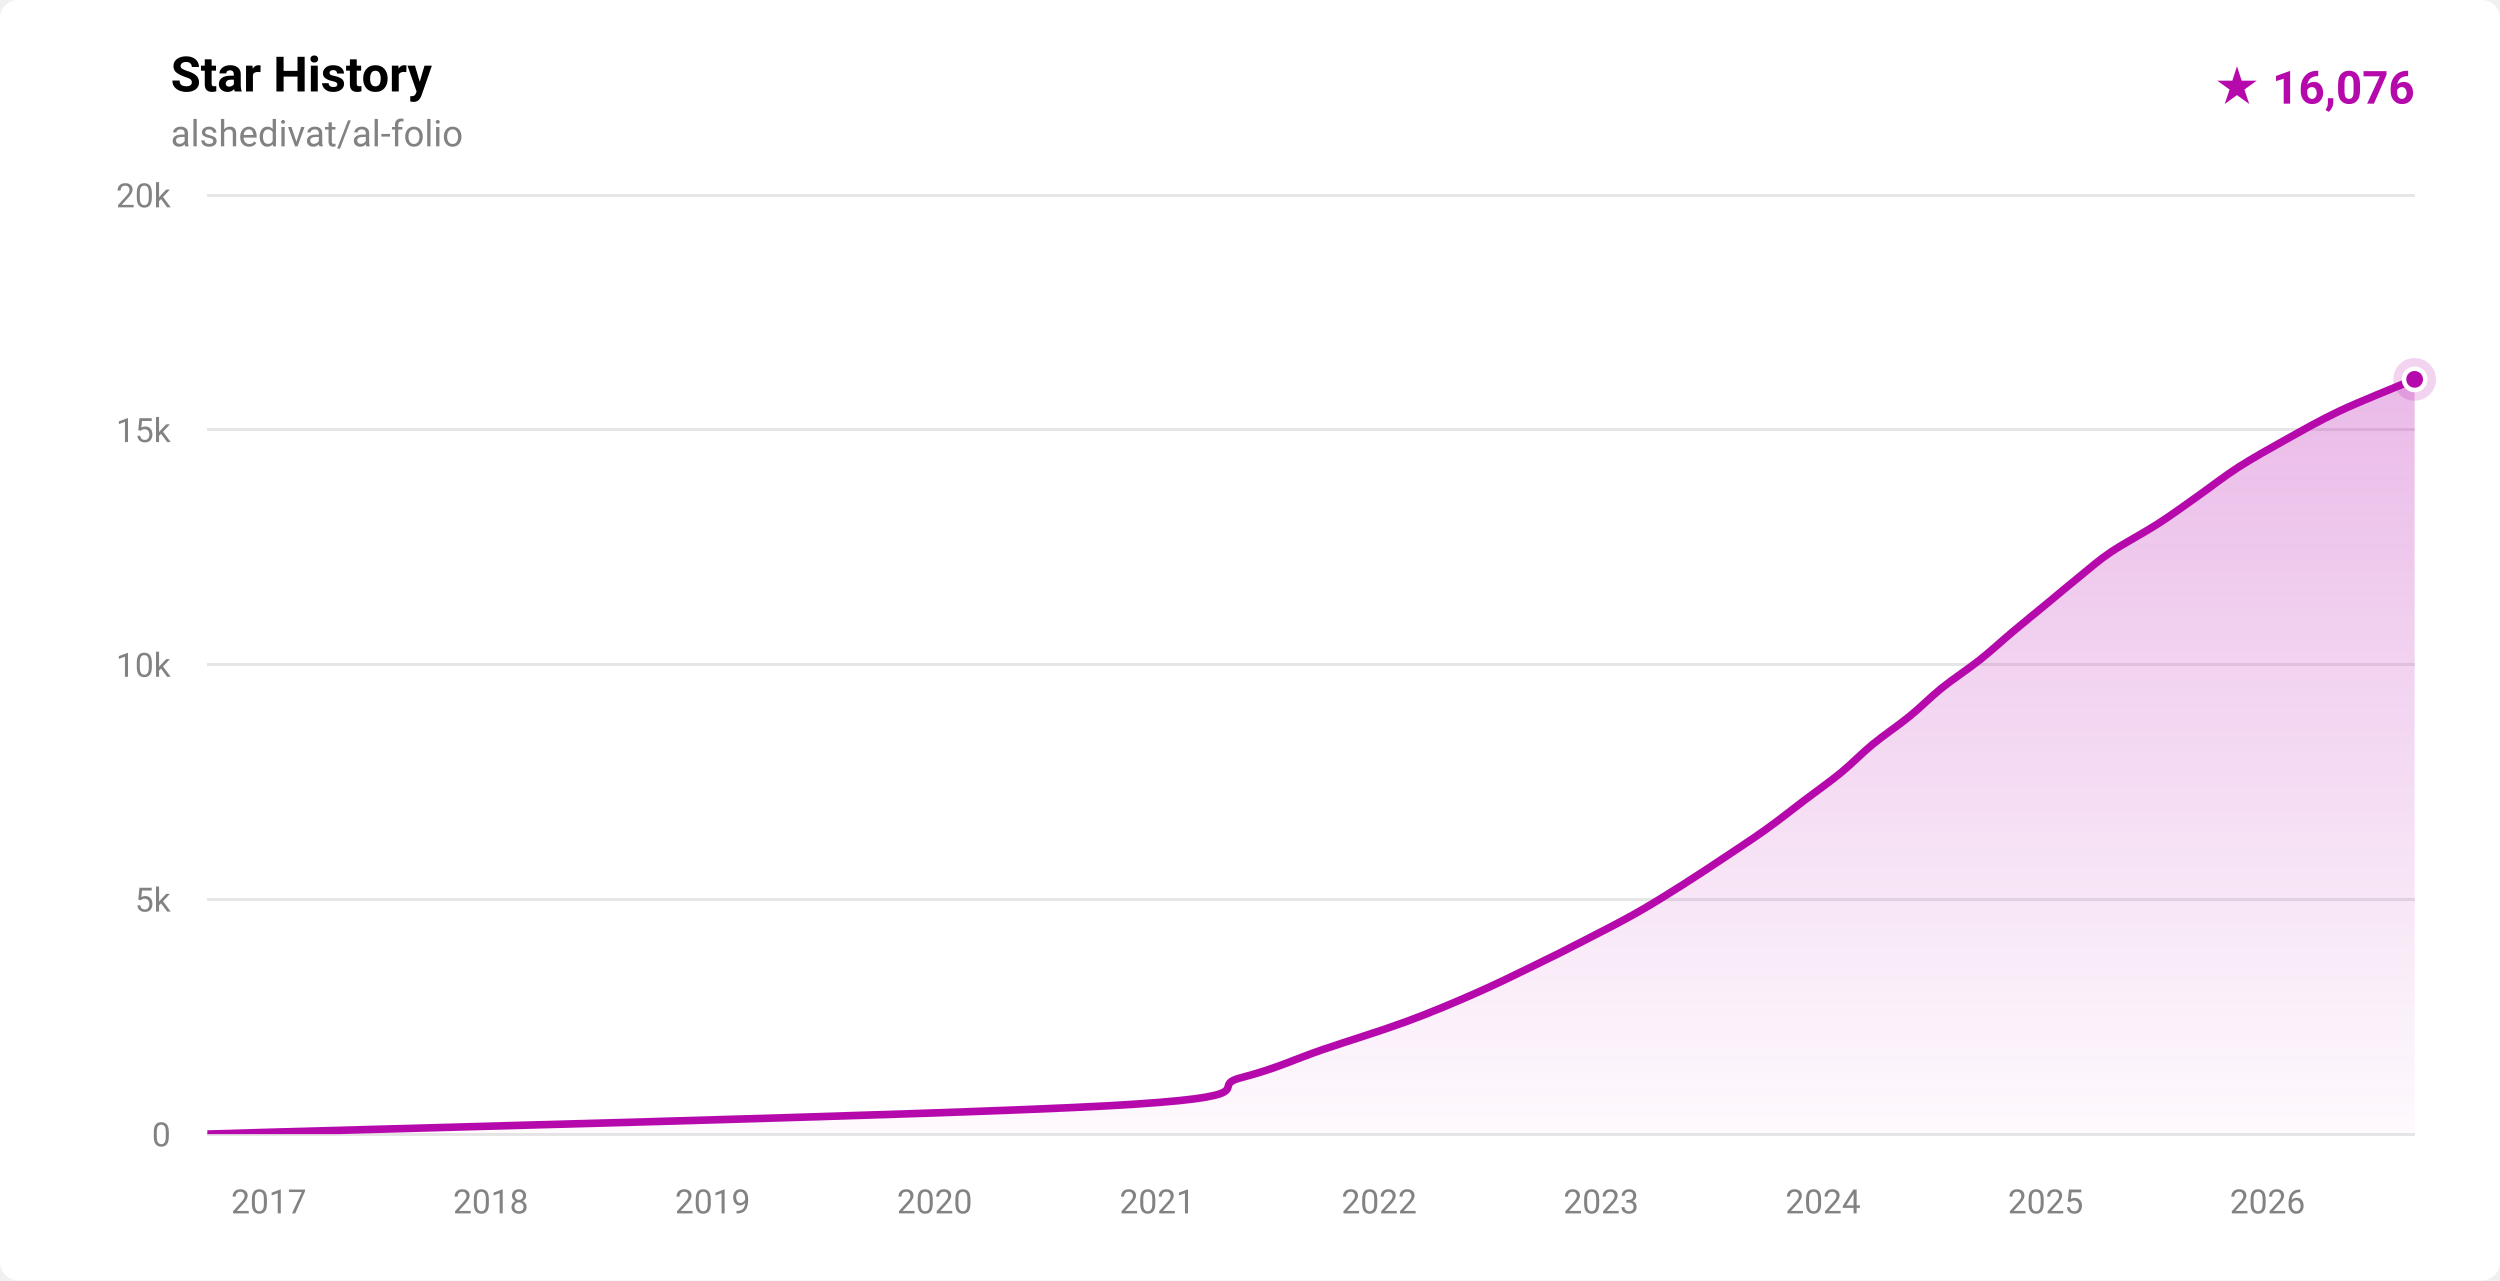
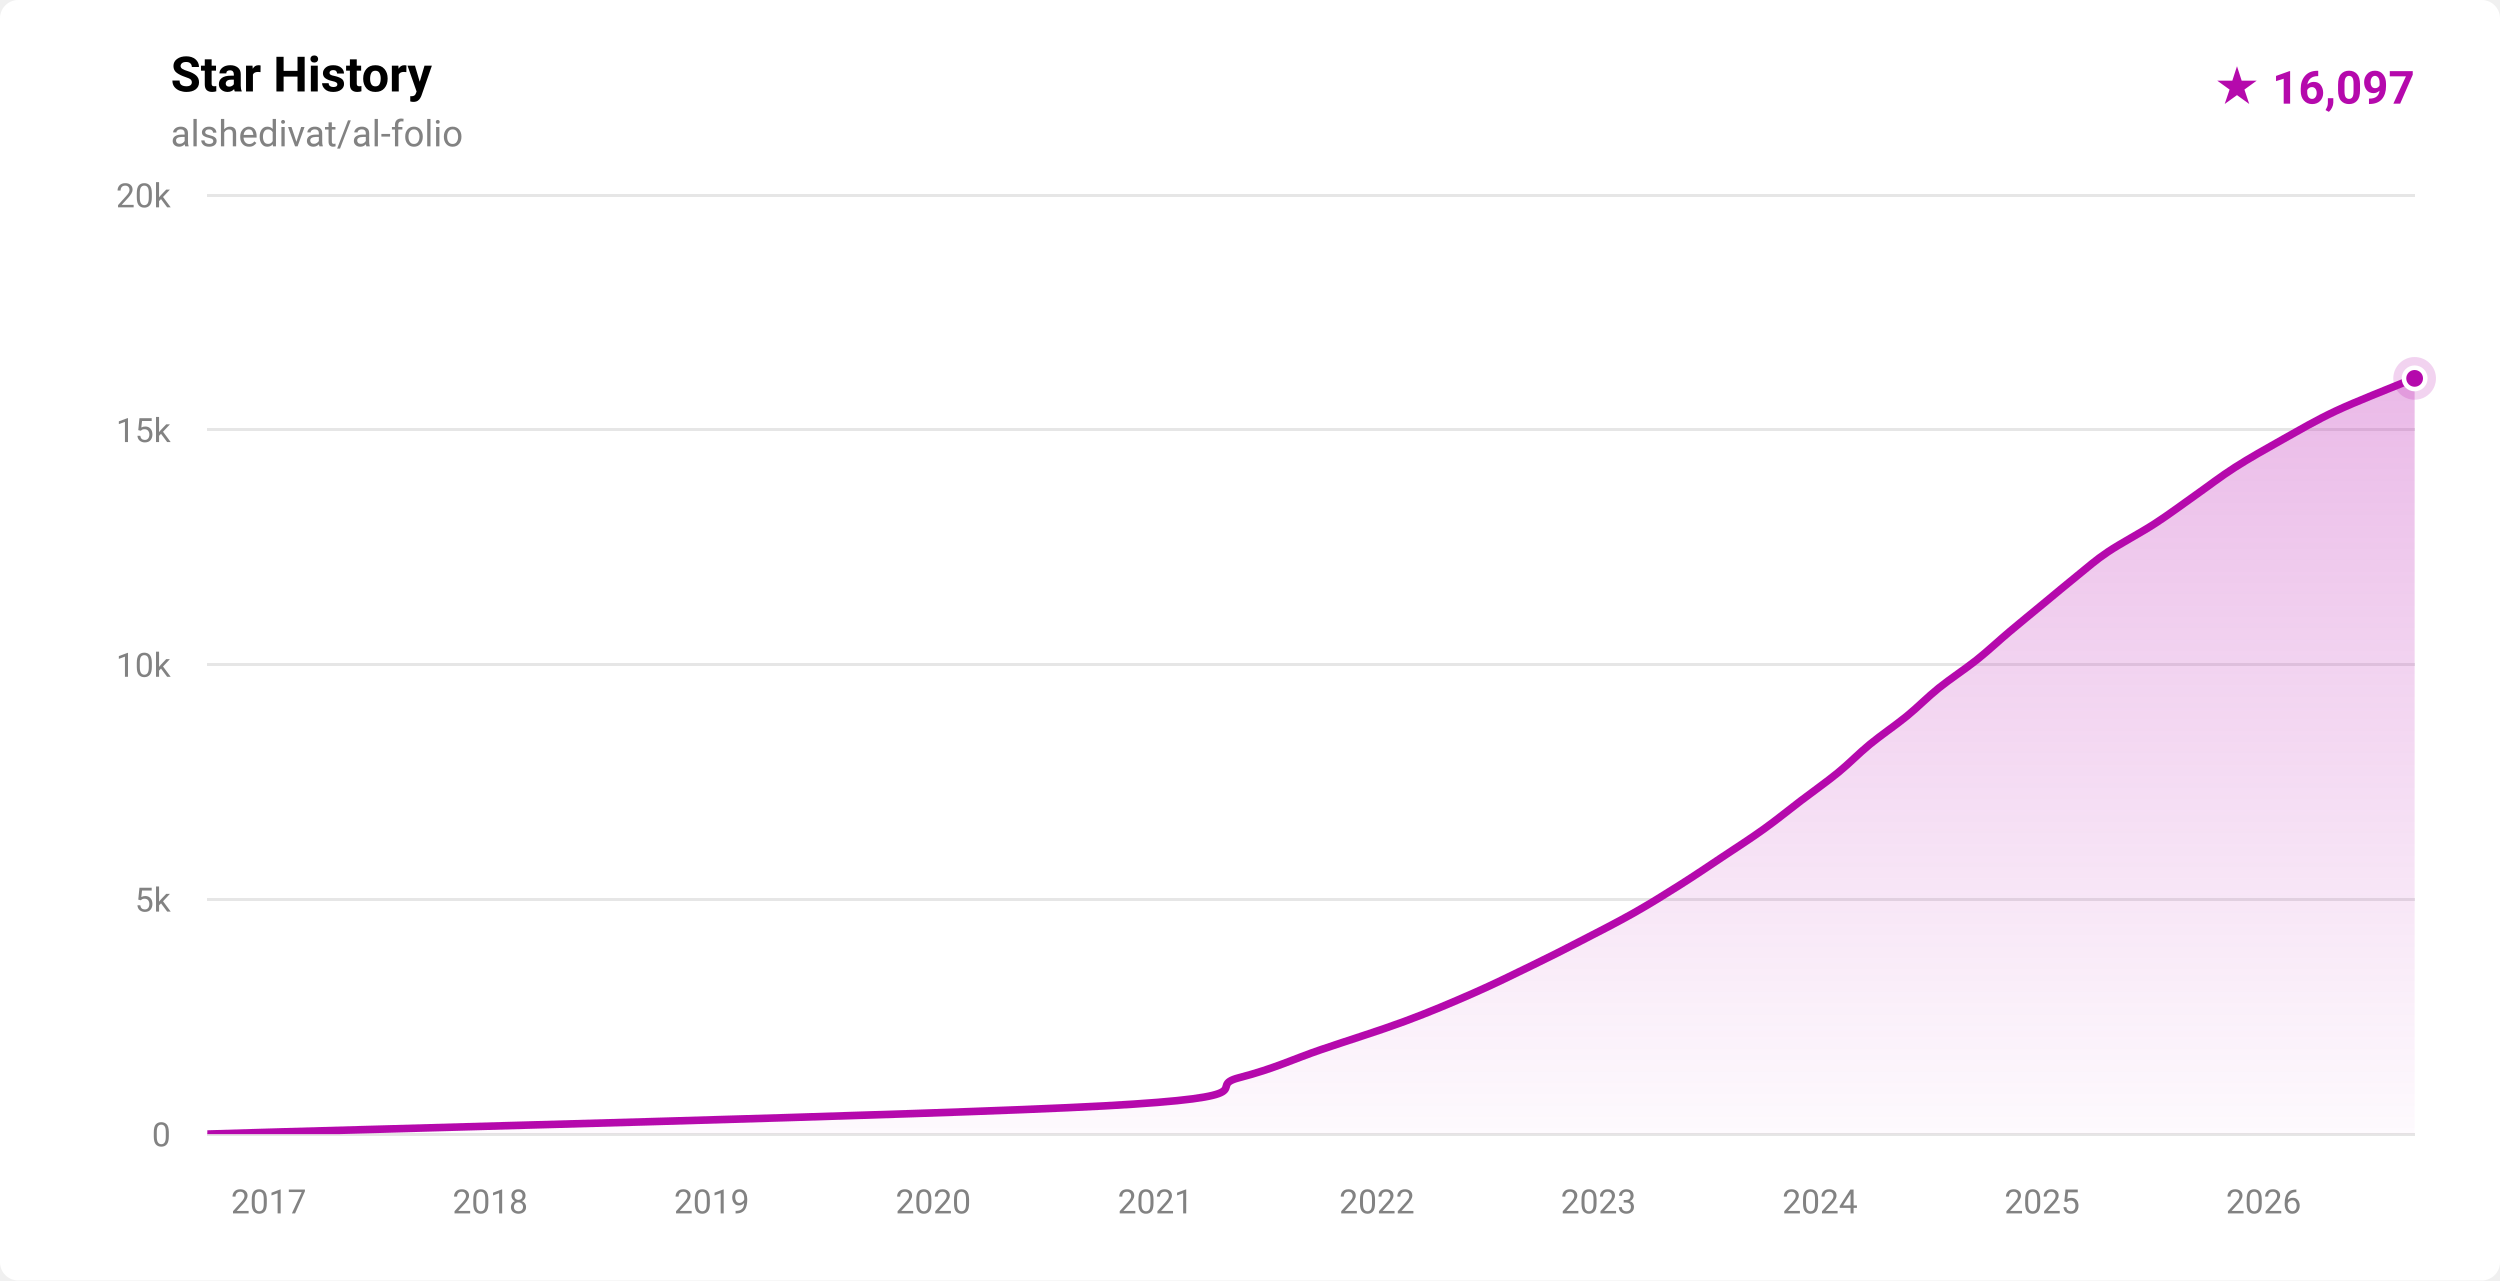
- <svg xmlns="http://www.w3.org/2000/svg" width="820" height="420" viewBox="0 0 820 420" role="img" aria-label="Star history for alshedivat/al-folio: 16076 stars">
+ <svg xmlns="http://www.w3.org/2000/svg" width="820" height="420" viewBox="0 0 820 420" role="img" aria-label="Star history for alshedivat/al-folio: 16097 stars">
  <defs>
    <linearGradient id="fill-light" x1="0" y1="0" x2="0" y2="1">
      <stop offset="0%" stop-color="rgba(181,9,172,0.28)" />
      <stop offset="100%" stop-color="rgba(181,9,172,0.02)" />
    </linearGradient>
    <clipPath id="plot-light">
      <rect x="68" y="64" width="724" height="308" />
    </clipPath>
  </defs>
  <style>
    .ttl { font: 600 16px -apple-system,BlinkMacSystemFont,'Segoe UI',Roboto,'Helvetica Neue',Arial,sans-serif; fill: #000000; }
    .sub { font: 400 12px -apple-system,BlinkMacSystemFont,'Segoe UI',Roboto,'Helvetica Neue',Arial,sans-serif; fill: #828282; }
    .ax  { font: 400 11px -apple-system,BlinkMacSystemFont,'Segoe UI',Roboto,'Helvetica Neue',Arial,sans-serif; fill: #828282; }
    .tot { font: 700 15px -apple-system,BlinkMacSystemFont,'Segoe UI',Roboto,'Helvetica Neue',Arial,sans-serif; fill: #b509ac; }
  </style>
  <rect width="820" height="420" fill="#ffffff" rx="6" />
  <text x="56" y="30" class="ttl">Star History</text>
  <text x="56" y="48" class="sub">alshedivat/al-folio</text>
-   <text x="792" y="34" text-anchor="end" class="tot">★ 16,076</text>
+   <text x="792" y="34" text-anchor="end" class="tot">★ 16,097</text>
  <g stroke="rgba(0,0,0,0.10)" stroke-width="1" shape-rendering="crispEdges">
    <line x1="68" y1="372.00" x2="792" y2="372.00" />
    <line x1="68" y1="295.00" x2="792" y2="295.00" />
    <line x1="68" y1="218.00" x2="792" y2="218.00" />
    <line x1="68" y1="141.00" x2="792" y2="141.00" />
    <line x1="68" y1="64.00" x2="792" y2="64.00" />
  </g>
  <g>
    <text x="56" y="376.00" text-anchor="end" class="ax">0</text>
    <text x="56" y="299.00" text-anchor="end" class="ax">5k</text>
    <text x="56" y="222.00" text-anchor="end" class="ax">10k</text>
    <text x="56" y="145.00" text-anchor="end" class="ax">15k</text>
    <text x="56" y="68.00" text-anchor="end" class="ax">20k</text>
  </g>
  <g>
-     <text x="88.17" y="398" text-anchor="middle" class="ax">2017</text>
-     <text x="160.97" y="398" text-anchor="middle" class="ax">2018</text>
-     <text x="233.76" y="398" text-anchor="middle" class="ax">2019</text>
-     <text x="306.56" y="398" text-anchor="middle" class="ax">2020</text>
-     <text x="379.56" y="398" text-anchor="middle" class="ax">2021</text>
-     <text x="452.36" y="398" text-anchor="middle" class="ax">2022</text>
-     <text x="525.16" y="398" text-anchor="middle" class="ax">2023</text>
-     <text x="597.95" y="398" text-anchor="middle" class="ax">2024</text>
-     <text x="670.95" y="398" text-anchor="middle" class="ax">2025</text>
-     <text x="743.75" y="398" text-anchor="middle" class="ax">2026</text>
+     <text x="88.13" y="398" text-anchor="middle" class="ax">2017</text>
+     <text x="160.79" y="398" text-anchor="middle" class="ax">2018</text>
+     <text x="233.45" y="398" text-anchor="middle" class="ax">2019</text>
+     <text x="306.11" y="398" text-anchor="middle" class="ax">2020</text>
+     <text x="378.97" y="398" text-anchor="middle" class="ax">2021</text>
+     <text x="451.63" y="398" text-anchor="middle" class="ax">2022</text>
+     <text x="524.29" y="398" text-anchor="middle" class="ax">2023</text>
+     <text x="596.95" y="398" text-anchor="middle" class="ax">2024</text>
+     <text x="669.81" y="398" text-anchor="middle" class="ax">2025</text>
+     <text x="742.47" y="398" text-anchor="middle" class="ax">2026</text>
  </g>
  <g clip-path="url(#plot-light)">
-     <path d="M 68.00,371.98 C 117.11,370.44 306.14,365.82 362.64,362.74 C 419.14,359.66 395.14,356.58 407.01,353.50 C 418.89,350.42 424.80,347.34 433.87,344.26 C 442.93,341.18 453.05,338.10 461.41,335.02 C 469.76,331.94 476.97,328.86 483.99,325.78 C 491.01,322.70 497.71,319.37 503.53,316.54 C 509.35,313.72 513.44,311.67 518.93,308.84 C 524.42,306.02 531.02,302.68 536.48,299.60 C 541.94,296.52 546.80,293.44 551.69,290.36 C 556.58,287.28 561.19,284.20 565.82,281.12 C 570.45,278.04 575.16,274.96 579.46,271.88 C 583.77,268.80 587.59,265.72 591.66,262.64 C 595.72,259.56 600.11,256.48 603.87,253.40 C 607.63,250.32 610.45,247.24 614.20,244.16 C 617.96,241.08 622.60,238.00 626.38,234.92 C 630.16,231.84 633.06,228.76 636.89,225.68 C 640.72,222.60 645.49,219.52 649.37,216.44 C 653.25,213.36 656.52,210.28 660.19,207.20 C 663.86,204.12 667.67,201.04 671.40,197.96 C 675.13,194.88 679.06,191.55 682.57,188.72 C 686.08,185.90 688.24,183.85 692.45,181.02 C 696.66,178.20 703.06,174.86 707.84,171.78 C 712.62,168.70 716.75,165.62 721.13,162.54 C 725.51,159.46 729.31,156.38 734.11,153.30 C 738.92,150.22 744.43,147.14 749.97,144.06 C 755.51,140.98 760.84,137.90 767.37,134.82 C 773.89,131.74 785.03,127.32 789.13,125.58 C 793.24,123.85 791.52,124.62 792.00,124.43 L 792.00,372.00 L 68.00,372.00 Z" fill="url(#fill-light)" />
-     <path d="M 68.00,371.98 C 117.11,370.44 306.14,365.82 362.64,362.74 C 419.14,359.66 395.14,356.58 407.01,353.50 C 418.89,350.42 424.80,347.34 433.87,344.26 C 442.93,341.18 453.05,338.10 461.41,335.02 C 469.76,331.94 476.97,328.86 483.99,325.78 C 491.01,322.70 497.71,319.37 503.53,316.54 C 509.35,313.72 513.44,311.67 518.93,308.84 C 524.42,306.02 531.02,302.68 536.48,299.60 C 541.94,296.52 546.80,293.44 551.69,290.36 C 556.58,287.28 561.19,284.20 565.82,281.12 C 570.45,278.04 575.16,274.96 579.46,271.88 C 583.77,268.80 587.59,265.72 591.66,262.64 C 595.72,259.56 600.11,256.48 603.87,253.40 C 607.63,250.32 610.45,247.24 614.20,244.16 C 617.96,241.08 622.60,238.00 626.38,234.92 C 630.16,231.84 633.06,228.76 636.89,225.68 C 640.72,222.60 645.49,219.52 649.37,216.44 C 653.25,213.36 656.52,210.28 660.19,207.20 C 663.86,204.12 667.67,201.04 671.40,197.96 C 675.13,194.88 679.06,191.55 682.57,188.72 C 686.08,185.90 688.24,183.85 692.45,181.02 C 696.66,178.20 703.06,174.86 707.84,171.78 C 712.62,168.70 716.75,165.62 721.13,162.54 C 725.51,159.46 729.31,156.38 734.11,153.30 C 738.92,150.22 744.43,147.14 749.97,144.06 C 755.51,140.98 760.84,137.90 767.37,134.82 C 773.89,131.74 785.03,127.32 789.13,125.58 C 793.24,123.85 791.52,124.62 792.00,124.43" fill="none" stroke="#b509ac" stroke-width="2.5" stroke-linecap="round" stroke-linejoin="round" />
+     <path d="M 68.00,371.98 C 117.01,370.44 305.68,365.82 362.08,362.74 C 418.48,359.66 394.50,356.58 406.38,353.50 C 418.25,350.42 424.29,347.34 433.34,344.26 C 442.39,341.18 452.35,338.10 460.67,335.02 C 468.98,331.94 476.21,328.86 483.23,325.78 C 490.25,322.70 496.96,319.37 502.78,316.54 C 508.59,313.72 512.63,311.67 518.10,308.84 C 523.57,306.02 530.15,302.68 535.61,299.60 C 541.07,296.52 545.99,293.44 550.87,290.36 C 555.75,287.28 560.28,284.20 564.90,281.12 C 569.53,278.04 574.32,274.96 578.61,271.88 C 582.91,268.80 586.64,265.72 590.69,262.64 C 594.73,259.56 599.12,256.48 602.89,253.40 C 606.66,250.32 609.54,247.24 613.29,244.16 C 617.04,241.08 621.62,238.00 625.40,234.92 C 629.17,231.84 632.09,228.76 635.92,225.68 C 639.75,222.60 644.50,219.52 648.37,216.44 C 652.23,213.36 655.45,210.28 659.11,207.20 C 662.76,204.12 666.55,201.04 670.28,197.96 C 674.01,194.88 677.96,191.55 681.48,188.72 C 685.00,185.90 687.18,183.85 691.39,181.02 C 695.60,178.20 701.98,174.86 706.74,171.78 C 711.50,168.70 715.55,165.62 719.94,162.54 C 724.33,159.46 728.24,156.38 733.06,153.30 C 737.88,150.22 743.35,147.14 748.85,144.06 C 754.36,140.98 759.55,137.90 766.10,134.82 C 772.66,131.74 783.87,127.37 788.19,125.58 C 792.50,123.80 791.36,124.35 792.00,124.11 L 792.00,372.00 L 68.00,372.00 Z" fill="url(#fill-light)" />
+     <path d="M 68.00,371.98 C 117.01,370.44 305.68,365.82 362.08,362.74 C 418.48,359.66 394.50,356.58 406.38,353.50 C 418.25,350.42 424.29,347.34 433.34,344.26 C 442.39,341.18 452.35,338.10 460.67,335.02 C 468.98,331.94 476.21,328.86 483.23,325.78 C 490.25,322.70 496.96,319.37 502.78,316.54 C 508.59,313.72 512.63,311.67 518.10,308.84 C 523.57,306.02 530.15,302.68 535.61,299.60 C 541.07,296.52 545.99,293.44 550.87,290.36 C 555.75,287.28 560.28,284.20 564.90,281.12 C 569.53,278.04 574.32,274.96 578.61,271.88 C 582.91,268.80 586.64,265.72 590.69,262.64 C 594.73,259.56 599.12,256.48 602.89,253.40 C 606.66,250.32 609.54,247.24 613.29,244.16 C 617.04,241.08 621.62,238.00 625.40,234.92 C 629.17,231.84 632.09,228.76 635.92,225.68 C 639.75,222.60 644.50,219.52 648.37,216.44 C 652.23,213.36 655.45,210.28 659.11,207.20 C 662.76,204.12 666.55,201.04 670.28,197.96 C 674.01,194.88 677.96,191.55 681.48,188.72 C 685.00,185.90 687.18,183.85 691.39,181.02 C 695.60,178.20 701.98,174.86 706.74,171.78 C 711.50,168.70 715.55,165.62 719.94,162.54 C 724.33,159.46 728.24,156.38 733.06,153.30 C 737.88,150.22 743.35,147.14 748.85,144.06 C 754.36,140.98 759.55,137.90 766.10,134.82 C 772.66,131.74 783.87,127.37 788.19,125.58 C 792.50,123.80 791.36,124.35 792.00,124.11" fill="none" stroke="#b509ac" stroke-width="2.5" stroke-linecap="round" stroke-linejoin="round" />
  </g>
-   <circle cx="792.00" cy="124.43" r="7" fill="#b509ac" opacity="0.18" />
-   <circle cx="792.00" cy="124.43" r="3.5" fill="#b509ac" stroke="#ffffff" stroke-width="1.5" />
+   <circle cx="792.00" cy="124.11" r="7" fill="#b509ac" opacity="0.18" />
+   <circle cx="792.00" cy="124.11" r="3.5" fill="#b509ac" stroke="#ffffff" stroke-width="1.5" />
</svg>
